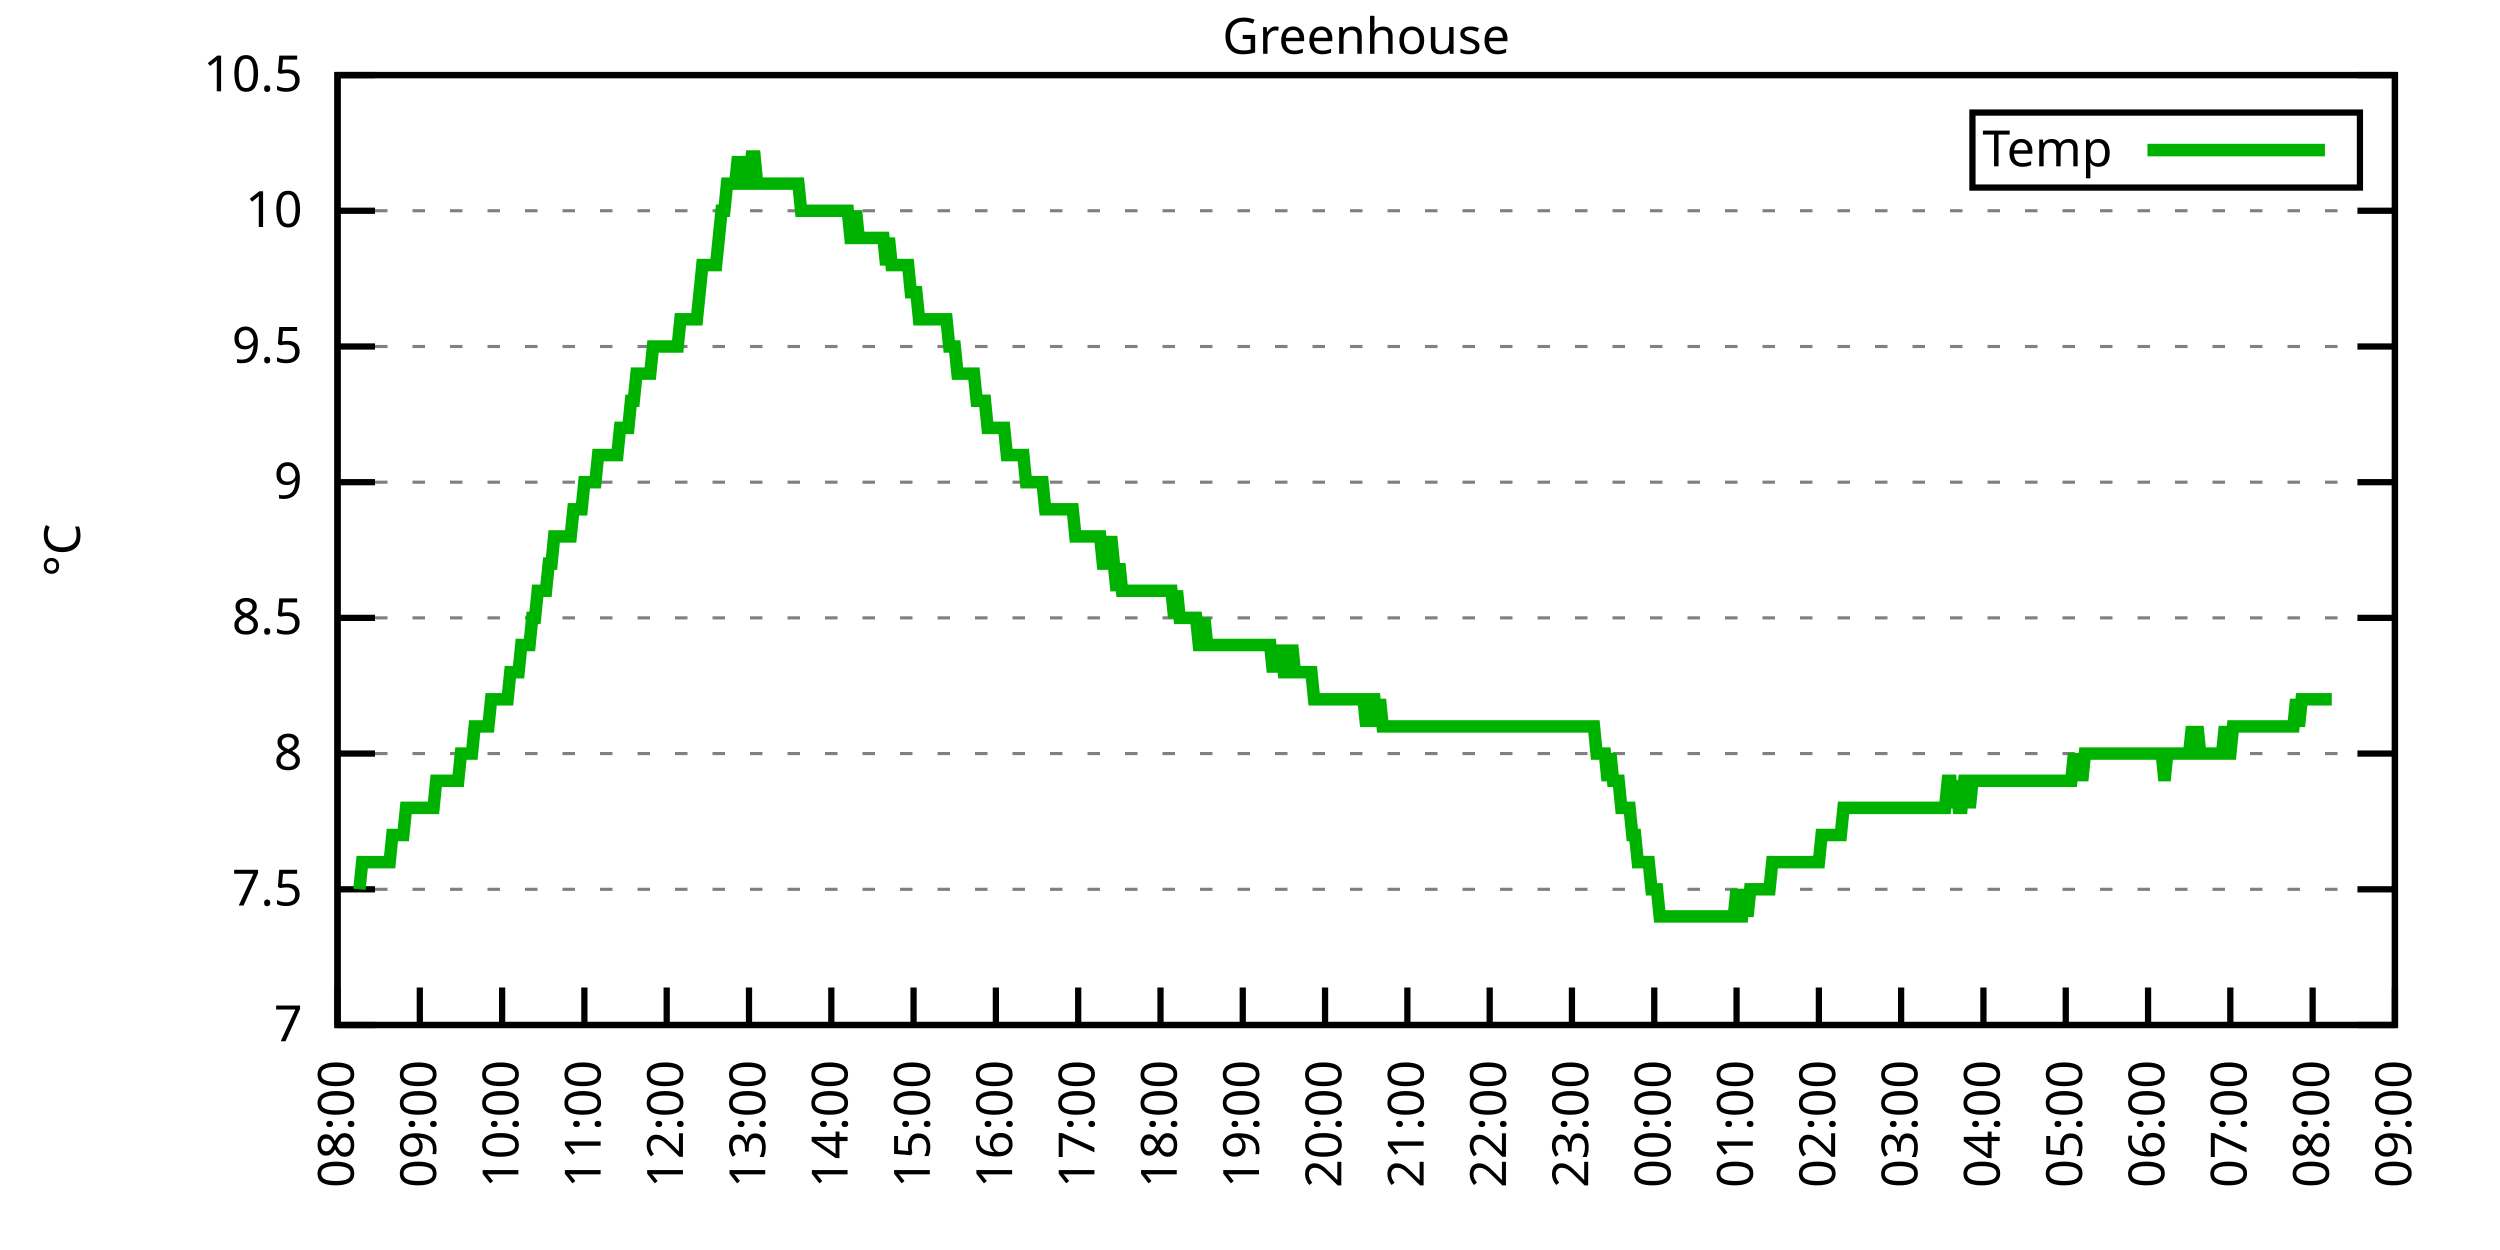
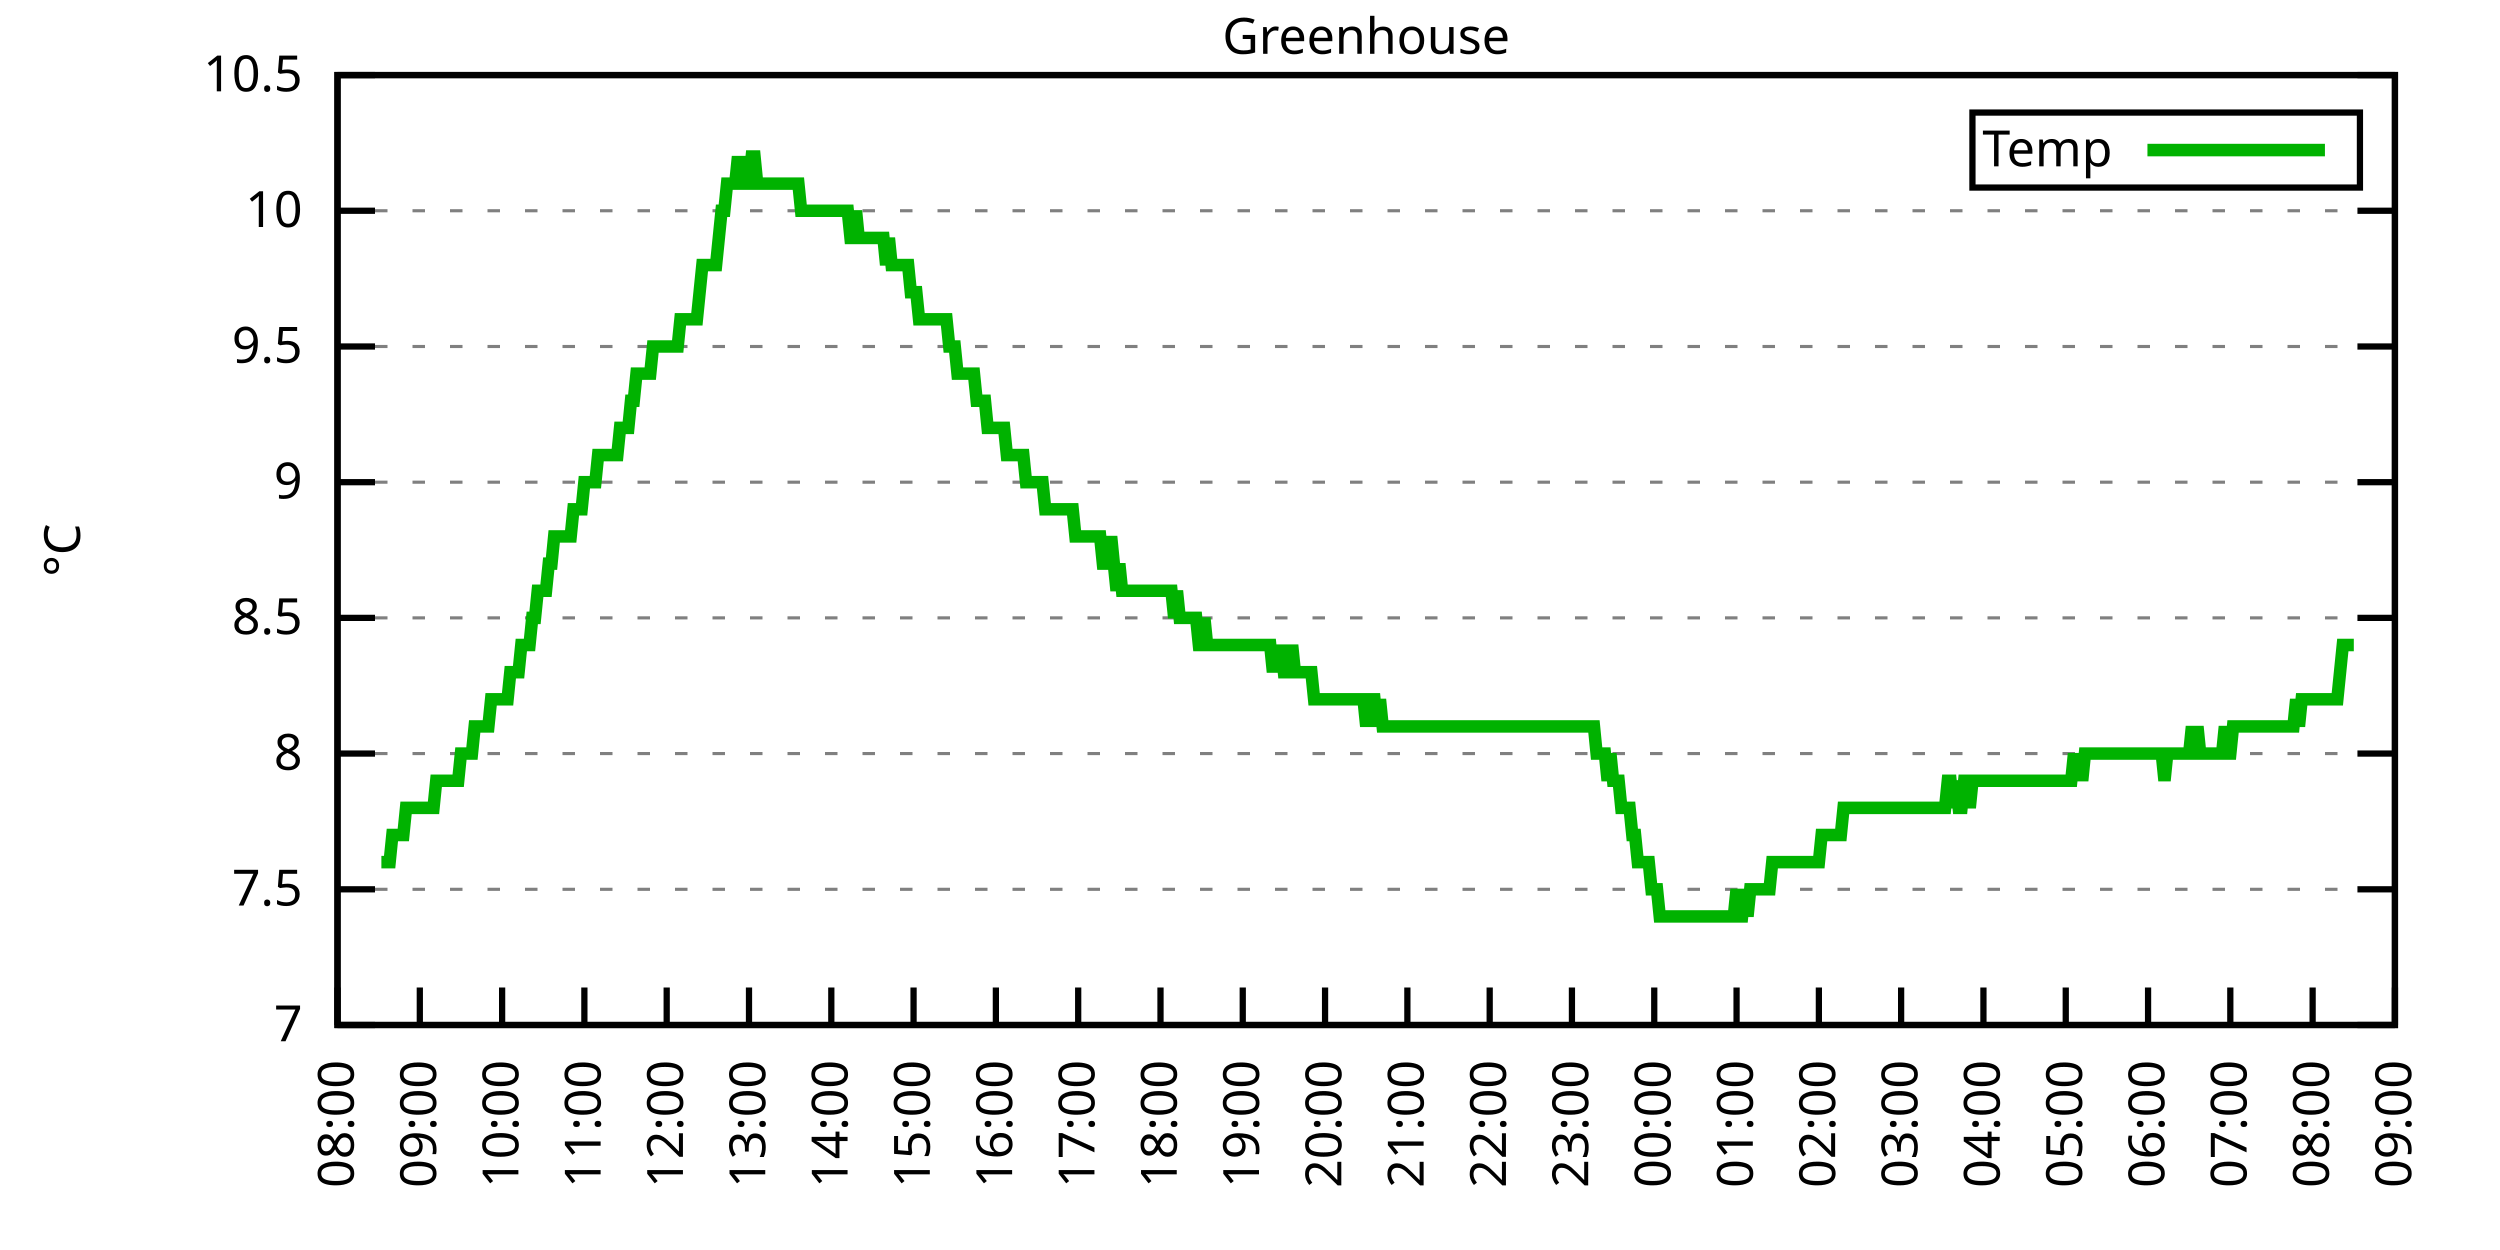
<svg xmlns="http://www.w3.org/2000/svg" xmlns:xlink="http://www.w3.org/1999/xlink" width="400" height="200" viewBox="0 0 400 200">
  <g id="gnuplot_canvas">
    <rect x="0" y="0" width="400" height="200" fill="none" />
    <defs>
      <circle id="gpDot" r="0.5" stroke-width="0.5" stroke="currentColor" />
      <path id="gpPt0" stroke-width="0.333" stroke="currentColor" d="M-1,0 h2 M0,-1 v2" />
      <path id="gpPt1" stroke-width="0.333" stroke="currentColor" d="M-1,-1 L1,1 M1,-1 L-1,1" />
      <path id="gpPt2" stroke-width="0.333" stroke="currentColor" d="M-1,0 L1,0 M0,-1 L0,1 M-1,-1 L1,1 M-1,1 L1,-1" />
      <rect id="gpPt3" stroke-width="0.333" stroke="currentColor" x="-1" y="-1" width="2" height="2" />
      <rect id="gpPt4" stroke-width="0.333" stroke="currentColor" fill="currentColor" x="-1" y="-1" width="2" height="2" />
      <circle id="gpPt5" stroke-width="0.333" stroke="currentColor" cx="0" cy="0" r="1" />
      <use xlink:href="#gpPt5" id="gpPt6" fill="currentColor" stroke="none" />
      <path id="gpPt7" stroke-width="0.333" stroke="currentColor" d="M0,-1.33 L-1.33,0.67 L1.33,0.67 z" />
      <use xlink:href="#gpPt7" id="gpPt8" fill="currentColor" stroke="none" />
      <use xlink:href="#gpPt7" id="gpPt9" stroke="currentColor" transform="rotate(180)" />
      <use xlink:href="#gpPt9" id="gpPt10" fill="currentColor" stroke="none" />
      <use xlink:href="#gpPt3" id="gpPt11" stroke="currentColor" transform="rotate(45)" />
      <use xlink:href="#gpPt11" id="gpPt12" fill="currentColor" stroke="none" />
      <path id="gpPt13" stroke-width="0.333" stroke="currentColor" d="M0,1.330 L1.265,0.411 L0.782,-1.067 L-0.782,-1.076 L-1.265,0.411 z" />
      <use xlink:href="#gpPt13" id="gpPt14" fill="currentColor" stroke="none" />
      <filter id="textbox" filterUnits="objectBoundingBox" x="0" y="0" height="1" width="1">
        <feFlood flood-color="white" flood-opacity="1" result="bgnd" />
        <feComposite in="SourceGraphic" in2="bgnd" operator="atop" />
      </filter>
      <filter id="greybox" filterUnits="objectBoundingBox" x="0" y="0" height="1" width="1">
        <feFlood flood-color="lightgrey" flood-opacity="1" result="grey" />
        <feComposite in="SourceGraphic" in2="grey" operator="atop" />
      </filter>
    </defs>
    <g fill="none" color="white" stroke="currentColor" stroke-width="1.00" stroke-linecap="butt" stroke-linejoin="miter">
</g>
    <g fill="none" color="black" stroke="currentColor" stroke-width="1.00" stroke-linecap="butt" stroke-linejoin="miter">
      <g stroke="none" shape-rendering="crispEdges">
        <polygon fill="rgb(255, 255, 255)" points="54.00,164.00 383.18,164.00 383.18,12.02 54.00,12.02 " />
      </g>
    </g>
    <g fill="none" color="black" stroke="currentColor" stroke-width="1.00" stroke-linecap="butt" stroke-linejoin="miter">
</g>
    <g fill="none" color="black" stroke="black" stroke-width="0.50" stroke-linecap="butt" stroke-linejoin="miter">
</g>
    <g fill="none" color="gray" stroke="currentColor" stroke-width="0.50" stroke-linecap="butt" stroke-linejoin="miter">
      <path stroke="gray" stroke-dasharray="2,4" class="gridline" d="M54.00,164.00 L383.19,164.00  " />
    </g>
    <g fill="none" color="gray" stroke="gray" stroke-width="1.00" stroke-linecap="butt" stroke-linejoin="miter">
</g>
    <g fill="none" color="black" stroke="currentColor" stroke-width="1.00" stroke-linecap="butt" stroke-linejoin="miter">
      <path stroke="black" d="M54.00,164.00 L60.00,164.00 M383.19,164.00 L377.19,164.00  " />
      <g transform="translate(48.40,166.60)" stroke="none" fill="black" font-family="Sans" font-size="8.00" text-anchor="end">
        <text>
          <tspan font-family="Sans"> 7</tspan>
        </text>
      </g>
    </g>
    <g fill="none" color="black" stroke="currentColor" stroke-width="1.00" stroke-linecap="butt" stroke-linejoin="miter">
</g>
    <g fill="none" color="black" stroke="black" stroke-width="0.50" stroke-linecap="butt" stroke-linejoin="miter">
</g>
    <g fill="none" color="gray" stroke="currentColor" stroke-width="0.50" stroke-linecap="butt" stroke-linejoin="miter">
      <path stroke="gray" stroke-dasharray="2,4" class="gridline" d="M54.00,142.29 L383.19,142.29  " />
    </g>
    <g fill="none" color="gray" stroke="gray" stroke-width="1.00" stroke-linecap="butt" stroke-linejoin="miter">
</g>
    <g fill="none" color="black" stroke="currentColor" stroke-width="1.00" stroke-linecap="butt" stroke-linejoin="miter">
      <path stroke="black" d="M54.00,142.29 L60.00,142.29 M383.19,142.29 L377.19,142.29  " />
      <g transform="translate(48.40,144.89)" stroke="none" fill="black" font-family="Sans" font-size="8.00" text-anchor="end">
        <text>
          <tspan font-family="Sans"> 7.5</tspan>
        </text>
      </g>
    </g>
    <g fill="none" color="black" stroke="currentColor" stroke-width="1.00" stroke-linecap="butt" stroke-linejoin="miter">
</g>
    <g fill="none" color="black" stroke="black" stroke-width="0.50" stroke-linecap="butt" stroke-linejoin="miter">
</g>
    <g fill="none" color="gray" stroke="currentColor" stroke-width="0.50" stroke-linecap="butt" stroke-linejoin="miter">
      <path stroke="gray" stroke-dasharray="2,4" class="gridline" d="M54.00,120.57 L383.19,120.57  " />
    </g>
    <g fill="none" color="gray" stroke="gray" stroke-width="1.00" stroke-linecap="butt" stroke-linejoin="miter">
</g>
    <g fill="none" color="black" stroke="currentColor" stroke-width="1.00" stroke-linecap="butt" stroke-linejoin="miter">
      <path stroke="black" d="M54.00,120.57 L60.00,120.57 M383.19,120.57 L377.19,120.57  " />
      <g transform="translate(48.40,123.17)" stroke="none" fill="black" font-family="Sans" font-size="8.00" text-anchor="end">
        <text>
          <tspan font-family="Sans"> 8</tspan>
        </text>
      </g>
    </g>
    <g fill="none" color="black" stroke="currentColor" stroke-width="1.00" stroke-linecap="butt" stroke-linejoin="miter">
</g>
    <g fill="none" color="black" stroke="black" stroke-width="0.50" stroke-linecap="butt" stroke-linejoin="miter">
</g>
    <g fill="none" color="gray" stroke="currentColor" stroke-width="0.50" stroke-linecap="butt" stroke-linejoin="miter">
      <path stroke="gray" stroke-dasharray="2,4" class="gridline" d="M54.00,98.86 L383.19,98.86  " />
    </g>
    <g fill="none" color="gray" stroke="gray" stroke-width="1.00" stroke-linecap="butt" stroke-linejoin="miter">
</g>
    <g fill="none" color="black" stroke="currentColor" stroke-width="1.00" stroke-linecap="butt" stroke-linejoin="miter">
      <path stroke="black" d="M54.00,98.86 L60.00,98.86 M383.19,98.86 L377.19,98.86  " />
      <g transform="translate(48.40,101.46)" stroke="none" fill="black" font-family="Sans" font-size="8.00" text-anchor="end">
        <text>
          <tspan font-family="Sans"> 8.5</tspan>
        </text>
      </g>
    </g>
    <g fill="none" color="black" stroke="currentColor" stroke-width="1.00" stroke-linecap="butt" stroke-linejoin="miter">
</g>
    <g fill="none" color="black" stroke="black" stroke-width="0.50" stroke-linecap="butt" stroke-linejoin="miter">
</g>
    <g fill="none" color="gray" stroke="currentColor" stroke-width="0.50" stroke-linecap="butt" stroke-linejoin="miter">
      <path stroke="gray" stroke-dasharray="2,4" class="gridline" d="M54.00,77.15 L383.19,77.15  " />
    </g>
    <g fill="none" color="gray" stroke="gray" stroke-width="1.00" stroke-linecap="butt" stroke-linejoin="miter">
</g>
    <g fill="none" color="black" stroke="currentColor" stroke-width="1.00" stroke-linecap="butt" stroke-linejoin="miter">
      <path stroke="black" d="M54.00,77.15 L60.00,77.15 M383.19,77.15 L377.19,77.15  " />
      <g transform="translate(48.40,79.75)" stroke="none" fill="black" font-family="Sans" font-size="8.00" text-anchor="end">
        <text>
          <tspan font-family="Sans"> 9</tspan>
        </text>
      </g>
    </g>
    <g fill="none" color="black" stroke="currentColor" stroke-width="1.00" stroke-linecap="butt" stroke-linejoin="miter">
</g>
    <g fill="none" color="black" stroke="black" stroke-width="0.50" stroke-linecap="butt" stroke-linejoin="miter">
</g>
    <g fill="none" color="gray" stroke="currentColor" stroke-width="0.50" stroke-linecap="butt" stroke-linejoin="miter">
      <path stroke="gray" stroke-dasharray="2,4" class="gridline" d="M54.00,55.44 L383.19,55.44  " />
    </g>
    <g fill="none" color="gray" stroke="gray" stroke-width="1.00" stroke-linecap="butt" stroke-linejoin="miter">
</g>
    <g fill="none" color="black" stroke="currentColor" stroke-width="1.00" stroke-linecap="butt" stroke-linejoin="miter">
      <path stroke="black" d="M54.00,55.44 L60.00,55.44 M383.19,55.44 L377.19,55.44  " />
      <g transform="translate(48.40,58.04)" stroke="none" fill="black" font-family="Sans" font-size="8.00" text-anchor="end">
        <text>
          <tspan font-family="Sans"> 9.5</tspan>
        </text>
      </g>
    </g>
    <g fill="none" color="black" stroke="currentColor" stroke-width="1.00" stroke-linecap="butt" stroke-linejoin="miter">
</g>
    <g fill="none" color="black" stroke="black" stroke-width="0.50" stroke-linecap="butt" stroke-linejoin="miter">
</g>
    <g fill="none" color="gray" stroke="currentColor" stroke-width="0.50" stroke-linecap="butt" stroke-linejoin="miter">
      <path stroke="gray" stroke-dasharray="2,4" class="gridline" d="M54.00,33.72 L383.19,33.72  " />
    </g>
    <g fill="none" color="gray" stroke="gray" stroke-width="1.00" stroke-linecap="butt" stroke-linejoin="miter">
</g>
    <g fill="none" color="black" stroke="currentColor" stroke-width="1.00" stroke-linecap="butt" stroke-linejoin="miter">
      <path stroke="black" d="M54.00,33.72 L60.00,33.72 M383.19,33.72 L377.19,33.72  " />
      <g transform="translate(48.40,36.32)" stroke="none" fill="black" font-family="Sans" font-size="8.00" text-anchor="end">
        <text>
          <tspan font-family="Sans"> 10</tspan>
        </text>
      </g>
    </g>
    <g fill="none" color="black" stroke="currentColor" stroke-width="1.00" stroke-linecap="butt" stroke-linejoin="miter">
</g>
    <g fill="none" color="black" stroke="black" stroke-width="0.50" stroke-linecap="butt" stroke-linejoin="miter">
</g>
    <g fill="none" color="gray" stroke="currentColor" stroke-width="0.50" stroke-linecap="butt" stroke-linejoin="miter">
      <path stroke="gray" stroke-dasharray="2,4" class="gridline" d="M54.00,12.01 L383.19,12.01  " />
    </g>
    <g fill="none" color="gray" stroke="gray" stroke-width="1.00" stroke-linecap="butt" stroke-linejoin="miter">
</g>
    <g fill="none" color="black" stroke="currentColor" stroke-width="1.00" stroke-linecap="butt" stroke-linejoin="miter">
      <path stroke="black" d="M54.00,12.01 L60.00,12.01 M383.19,12.01 L377.19,12.01  " />
      <g transform="translate(48.40,14.61)" stroke="none" fill="black" font-family="Sans" font-size="8.00" text-anchor="end">
        <text>
          <tspan font-family="Sans"> 10.5</tspan>
        </text>
      </g>
    </g>
    <g fill="none" color="black" stroke="currentColor" stroke-width="1.00" stroke-linecap="butt" stroke-linejoin="miter">
      <path stroke="black" d="M54.00,164.00 L54.00,158.00  " />
      <g transform="translate(56.60,169.60) rotate(270.00)" stroke="none" fill="black" font-family="Sans" font-size="8.00" text-anchor="end">
        <text>
          <tspan font-family="Sans">08:00</tspan>
        </text>
      </g>
    </g>
    <g fill="none" color="black" stroke="currentColor" stroke-width="1.00" stroke-linecap="butt" stroke-linejoin="miter">
      <path stroke="black" d="M67.17,164.00 L67.17,158.00  " />
      <g transform="translate(69.77,169.60) rotate(270.00)" stroke="none" fill="black" font-family="Sans" font-size="8.00" text-anchor="end">
        <text>
          <tspan font-family="Sans">09:00</tspan>
        </text>
      </g>
    </g>
    <g fill="none" color="black" stroke="currentColor" stroke-width="1.00" stroke-linecap="butt" stroke-linejoin="miter">
      <path stroke="black" d="M80.34,164.00 L80.34,158.00  " />
      <g transform="translate(82.94,169.60) rotate(270.00)" stroke="none" fill="black" font-family="Sans" font-size="8.00" text-anchor="end">
        <text>
          <tspan font-family="Sans">10:00</tspan>
        </text>
      </g>
    </g>
    <g fill="none" color="black" stroke="currentColor" stroke-width="1.00" stroke-linecap="butt" stroke-linejoin="miter">
      <path stroke="black" d="M93.50,164.00 L93.50,158.00  " />
      <g transform="translate(96.10,169.60) rotate(270.00)" stroke="none" fill="black" font-family="Sans" font-size="8.00" text-anchor="end">
        <text>
          <tspan font-family="Sans">11:00</tspan>
        </text>
      </g>
    </g>
    <g fill="none" color="black" stroke="currentColor" stroke-width="1.00" stroke-linecap="butt" stroke-linejoin="miter">
      <path stroke="black" d="M106.67,164.00 L106.67,158.00  " />
      <g transform="translate(109.27,169.60) rotate(270.00)" stroke="none" fill="black" font-family="Sans" font-size="8.00" text-anchor="end">
        <text>
          <tspan font-family="Sans">12:00</tspan>
        </text>
      </g>
    </g>
    <g fill="none" color="black" stroke="currentColor" stroke-width="1.00" stroke-linecap="butt" stroke-linejoin="miter">
      <path stroke="black" d="M119.84,164.00 L119.84,158.00  " />
      <g transform="translate(122.44,169.60) rotate(270.00)" stroke="none" fill="black" font-family="Sans" font-size="8.00" text-anchor="end">
        <text>
          <tspan font-family="Sans">13:00</tspan>
        </text>
      </g>
    </g>
    <g fill="none" color="black" stroke="currentColor" stroke-width="1.00" stroke-linecap="butt" stroke-linejoin="miter">
      <path stroke="black" d="M133.01,164.00 L133.01,158.00  " />
      <g transform="translate(135.61,169.60) rotate(270.00)" stroke="none" fill="black" font-family="Sans" font-size="8.00" text-anchor="end">
        <text>
          <tspan font-family="Sans">14:00</tspan>
        </text>
      </g>
    </g>
    <g fill="none" color="black" stroke="currentColor" stroke-width="1.00" stroke-linecap="butt" stroke-linejoin="miter">
      <path stroke="black" d="M146.17,164.00 L146.17,158.00  " />
      <g transform="translate(148.77,169.60) rotate(270.00)" stroke="none" fill="black" font-family="Sans" font-size="8.00" text-anchor="end">
        <text>
          <tspan font-family="Sans">15:00</tspan>
        </text>
      </g>
    </g>
    <g fill="none" color="black" stroke="currentColor" stroke-width="1.00" stroke-linecap="butt" stroke-linejoin="miter">
      <path stroke="black" d="M159.34,164.00 L159.34,158.00  " />
      <g transform="translate(161.94,169.60) rotate(270.00)" stroke="none" fill="black" font-family="Sans" font-size="8.00" text-anchor="end">
        <text>
          <tspan font-family="Sans">16:00</tspan>
        </text>
      </g>
    </g>
    <g fill="none" color="black" stroke="currentColor" stroke-width="1.00" stroke-linecap="butt" stroke-linejoin="miter">
      <path stroke="black" d="M172.51,164.00 L172.51,158.00  " />
      <g transform="translate(175.11,169.60) rotate(270.00)" stroke="none" fill="black" font-family="Sans" font-size="8.00" text-anchor="end">
        <text>
          <tspan font-family="Sans">17:00</tspan>
        </text>
      </g>
    </g>
    <g fill="none" color="black" stroke="currentColor" stroke-width="1.00" stroke-linecap="butt" stroke-linejoin="miter">
      <path stroke="black" d="M185.68,164.00 L185.68,158.00  " />
      <g transform="translate(188.28,169.60) rotate(270.00)" stroke="none" fill="black" font-family="Sans" font-size="8.00" text-anchor="end">
        <text>
          <tspan font-family="Sans">18:00</tspan>
        </text>
      </g>
    </g>
    <g fill="none" color="black" stroke="currentColor" stroke-width="1.00" stroke-linecap="butt" stroke-linejoin="miter">
      <path stroke="black" d="M198.84,164.00 L198.84,158.00  " />
      <g transform="translate(201.44,169.60) rotate(270.00)" stroke="none" fill="black" font-family="Sans" font-size="8.00" text-anchor="end">
        <text>
          <tspan font-family="Sans">19:00</tspan>
        </text>
      </g>
    </g>
    <g fill="none" color="black" stroke="currentColor" stroke-width="1.00" stroke-linecap="butt" stroke-linejoin="miter">
      <path stroke="black" d="M212.01,164.00 L212.01,158.00  " />
      <g transform="translate(214.61,169.60) rotate(270.00)" stroke="none" fill="black" font-family="Sans" font-size="8.00" text-anchor="end">
        <text>
          <tspan font-family="Sans">20:00</tspan>
        </text>
      </g>
    </g>
    <g fill="none" color="black" stroke="currentColor" stroke-width="1.00" stroke-linecap="butt" stroke-linejoin="miter">
      <path stroke="black" d="M225.18,164.00 L225.18,158.00  " />
      <g transform="translate(227.78,169.60) rotate(270.00)" stroke="none" fill="black" font-family="Sans" font-size="8.00" text-anchor="end">
        <text>
          <tspan font-family="Sans">21:00</tspan>
        </text>
      </g>
    </g>
    <g fill="none" color="black" stroke="currentColor" stroke-width="1.00" stroke-linecap="butt" stroke-linejoin="miter">
      <path stroke="black" d="M238.35,164.00 L238.35,158.00  " />
      <g transform="translate(240.95,169.60) rotate(270.00)" stroke="none" fill="black" font-family="Sans" font-size="8.00" text-anchor="end">
        <text>
          <tspan font-family="Sans">22:00</tspan>
        </text>
      </g>
    </g>
    <g fill="none" color="black" stroke="currentColor" stroke-width="1.00" stroke-linecap="butt" stroke-linejoin="miter">
      <path stroke="black" d="M251.51,164.00 L251.51,158.00  " />
      <g transform="translate(254.11,169.60) rotate(270.00)" stroke="none" fill="black" font-family="Sans" font-size="8.00" text-anchor="end">
        <text>
          <tspan font-family="Sans">23:00</tspan>
        </text>
      </g>
    </g>
    <g fill="none" color="black" stroke="currentColor" stroke-width="1.00" stroke-linecap="butt" stroke-linejoin="miter">
      <path stroke="black" d="M264.68,164.00 L264.68,158.00  " />
      <g transform="translate(267.28,169.60) rotate(270.00)" stroke="none" fill="black" font-family="Sans" font-size="8.00" text-anchor="end">
        <text>
          <tspan font-family="Sans">00:00</tspan>
        </text>
      </g>
    </g>
    <g fill="none" color="black" stroke="currentColor" stroke-width="1.00" stroke-linecap="butt" stroke-linejoin="miter">
      <path stroke="black" d="M277.85,164.00 L277.85,158.00  " />
      <g transform="translate(280.45,169.60) rotate(270.00)" stroke="none" fill="black" font-family="Sans" font-size="8.00" text-anchor="end">
        <text>
          <tspan font-family="Sans">01:00</tspan>
        </text>
      </g>
    </g>
    <g fill="none" color="black" stroke="currentColor" stroke-width="1.00" stroke-linecap="butt" stroke-linejoin="miter">
      <path stroke="black" d="M291.02,164.00 L291.02,158.00  " />
      <g transform="translate(293.62,169.60) rotate(270.00)" stroke="none" fill="black" font-family="Sans" font-size="8.00" text-anchor="end">
        <text>
          <tspan font-family="Sans">02:00</tspan>
        </text>
      </g>
    </g>
    <g fill="none" color="black" stroke="currentColor" stroke-width="1.00" stroke-linecap="butt" stroke-linejoin="miter">
      <path stroke="black" d="M304.18,164.00 L304.18,158.00  " />
      <g transform="translate(306.78,169.60) rotate(270.00)" stroke="none" fill="black" font-family="Sans" font-size="8.00" text-anchor="end">
        <text>
          <tspan font-family="Sans">03:00</tspan>
        </text>
      </g>
    </g>
    <g fill="none" color="black" stroke="currentColor" stroke-width="1.00" stroke-linecap="butt" stroke-linejoin="miter">
      <path stroke="black" d="M317.35,164.00 L317.35,158.00  " />
      <g transform="translate(319.95,169.60) rotate(270.00)" stroke="none" fill="black" font-family="Sans" font-size="8.00" text-anchor="end">
        <text>
          <tspan font-family="Sans">04:00</tspan>
        </text>
      </g>
    </g>
    <g fill="none" color="black" stroke="currentColor" stroke-width="1.00" stroke-linecap="butt" stroke-linejoin="miter">
      <path stroke="black" d="M330.52,164.00 L330.52,158.00  " />
      <g transform="translate(333.12,169.60) rotate(270.00)" stroke="none" fill="black" font-family="Sans" font-size="8.00" text-anchor="end">
        <text>
          <tspan font-family="Sans">05:00</tspan>
        </text>
      </g>
    </g>
    <g fill="none" color="black" stroke="currentColor" stroke-width="1.00" stroke-linecap="butt" stroke-linejoin="miter">
      <path stroke="black" d="M343.69,164.00 L343.69,158.00  " />
      <g transform="translate(346.29,169.60) rotate(270.00)" stroke="none" fill="black" font-family="Sans" font-size="8.00" text-anchor="end">
        <text>
          <tspan font-family="Sans">06:00</tspan>
        </text>
      </g>
    </g>
    <g fill="none" color="black" stroke="currentColor" stroke-width="1.00" stroke-linecap="butt" stroke-linejoin="miter">
      <path stroke="black" d="M356.85,164.00 L356.85,158.00  " />
      <g transform="translate(359.45,169.60) rotate(270.00)" stroke="none" fill="black" font-family="Sans" font-size="8.00" text-anchor="end">
        <text>
          <tspan font-family="Sans">07:00</tspan>
        </text>
      </g>
    </g>
    <g fill="none" color="black" stroke="currentColor" stroke-width="1.00" stroke-linecap="butt" stroke-linejoin="miter">
      <path stroke="black" d="M370.02,164.00 L370.02,158.00  " />
      <g transform="translate(372.62,169.60) rotate(270.00)" stroke="none" fill="black" font-family="Sans" font-size="8.00" text-anchor="end">
        <text>
          <tspan font-family="Sans">08:00</tspan>
        </text>
      </g>
    </g>
    <g fill="none" color="black" stroke="currentColor" stroke-width="1.00" stroke-linecap="butt" stroke-linejoin="miter">
      <path stroke="black" d="M383.19,164.00 L383.19,158.00  " />
      <g transform="translate(385.79,169.60) rotate(270.00)" stroke="none" fill="black" font-family="Sans" font-size="8.00" text-anchor="end">
        <text>
          <tspan font-family="Sans">09:00</tspan>
        </text>
      </g>
    </g>
    <g fill="none" color="black" stroke="currentColor" stroke-width="1.00" stroke-linecap="butt" stroke-linejoin="miter">
</g>
    <g fill="none" color="black" stroke="currentColor" stroke-width="1.00" stroke-linecap="butt" stroke-linejoin="miter">
      <path stroke="black" d="M54.00,12.01 L54.00,164.00 L383.19,164.00 L383.19,12.01 L54.00,12.01 Z  " />
    </g>
    <g fill="none" color="black" stroke="currentColor" stroke-width="1.00" stroke-linecap="butt" stroke-linejoin="miter">
</g>
    <g fill="none" color="black" stroke="currentColor" stroke-width="1.00" stroke-linecap="butt" stroke-linejoin="miter">
      <path stroke="black" d="M315.59,30.01 L315.59,18.01 L377.59,18.01 L377.59,30.01 L315.59,30.01 Z  " />
    </g>
    <g id="Greenhouse_plot_1">
      <g fill="none" color="white" stroke="black" stroke-width="2.00" stroke-linecap="butt" stroke-linejoin="miter">
</g>
      <g fill="none" color="black" stroke="currentColor" stroke-width="2.00" stroke-linecap="butt" stroke-linejoin="miter">
        <g transform="translate(337.99,26.61)" stroke="none" fill="black" font-family="Sans" font-size="8.00" text-anchor="end">
          <text>
            <tspan font-family="Sans">Temp</tspan>
          </text>
        </g>
      </g>
      <g fill="none" color="black" stroke="currentColor" stroke-width="2.00" stroke-linecap="butt" stroke-linejoin="miter">
-         <path stroke="rgb(  0, 178,   0)" d="M343.59,24.01 L371.99,24.01 M57.51,142.29 L57.95,137.94 L58.39,137.94 L58.83,137.94 L59.27,137.94 L59.71,137.94   L60.14,137.94 L60.58,137.94 L61.02,137.94 L61.46,137.94 L61.90,137.94 L62.34,137.94 L62.78,133.60 L63.22,133.60   L63.66,133.60 L64.10,133.60 L64.53,133.60 L64.97,129.26 L65.41,129.26 L65.85,129.26 L66.29,129.26 L66.73,129.26   L67.17,129.26 L67.61,129.26 L68.05,129.26 L68.48,129.26 L68.92,129.26 L69.36,129.26 L69.80,124.92 L70.24,124.92   L70.68,124.92 L71.12,124.92 L71.56,124.92 L72.00,124.92 L72.43,124.92 L72.87,124.92 L73.31,124.92 L73.75,120.57   L74.19,120.57 L74.63,120.57 L75.07,120.57 L75.51,120.57 L75.95,116.23 L76.38,116.23 L76.82,116.23 L77.26,116.23   L77.70,116.23 L78.14,116.23 L78.58,111.89 L79.02,111.89 L79.46,111.89 L79.90,111.89 L80.34,111.89 L80.77,111.89   L81.21,111.89 L81.65,107.55 L82.09,107.55 L82.53,107.55 L82.97,107.55 L83.41,103.20 L83.85,103.20 L84.29,103.20   L84.72,103.20 L85.16,98.86 L85.60,98.86 L86.04,94.52 L86.48,94.52 L86.92,94.52 L87.36,94.52 L87.80,90.18   L88.24,90.18 L88.67,85.83 L89.11,85.83 L89.55,85.83 L89.99,85.83 L90.43,85.83 L90.87,85.83 L91.31,85.83   L91.75,81.49 L92.19,81.49 L92.62,81.49 L93.06,81.49 L93.50,77.15 L93.94,77.15 L94.38,77.15 L94.82,77.15   L95.26,77.15 L95.70,72.81 L96.14,72.81 L96.58,72.81 L97.01,72.81 L97.45,72.81 L97.89,72.81 L98.33,72.81   L98.77,72.81 L99.21,68.46 L99.65,68.46 L100.09,68.46 L100.53,68.46 L100.96,64.12 L101.40,64.12 L101.84,59.78   L102.28,59.78 L102.72,59.78 L103.16,59.78 L103.60,59.78 L104.04,59.78 L104.48,55.44 L104.91,55.44 L105.35,55.44   L105.79,55.44 L106.23,55.44 L106.67,55.44 L107.11,55.44 L107.55,55.44 L107.99,55.44 L108.43,55.44 L108.87,51.09   L109.30,51.09 L109.74,51.09 L110.18,51.09 L110.62,51.09 L111.06,51.09 L111.50,51.09 L111.94,46.75 L112.38,42.41   L112.82,42.41 L113.25,42.41 L113.69,42.41 L114.13,42.41 L114.57,42.41 L115.01,38.07 L115.45,33.72 L115.89,33.72   L116.33,29.38 L116.77,29.38 L117.20,29.38 L117.64,29.38 L118.08,25.04 L118.52,29.38 L118.96,25.04 L119.40,29.38   L119.84,29.38 L120.28,25.04 L120.72,25.04 L121.15,29.38 L121.59,29.38 L122.03,29.38 L122.47,29.38 L122.91,29.38   L123.35,29.38 L123.79,29.38 L124.23,29.38 L124.67,29.38 L125.11,29.38 L125.54,29.38 L125.98,29.38 L126.42,29.38   L126.86,29.38 L127.30,29.38 L127.74,29.38 L128.18,33.72 L128.62,33.72 L129.06,33.72 L129.49,33.72 L129.93,33.72   L130.37,33.72 L130.81,33.72 L131.25,33.72 L131.69,33.72 L132.13,33.72 L132.57,33.72 L133.01,33.72 L133.44,33.72   L133.88,33.72 L134.32,33.72 L134.76,33.72 L135.20,33.72 L135.64,33.72 L136.08,38.07 L136.52,38.07 L136.96,33.72   L137.39,38.07 L137.83,38.07 L138.27,38.07 L138.71,38.07 L139.15,38.07 L139.59,38.07 L140.03,38.07 L140.47,38.07   L140.91,38.07 L141.35,38.07 L141.78,42.41 L142.22,38.07 L142.66,42.41 L143.10,42.41 L143.54,42.41 L143.98,42.41   L144.42,42.41 L144.86,42.41 L145.30,42.41 L145.73,46.75 L146.17,46.75 L146.61,46.75 L147.05,51.09 L147.49,51.09   L147.93,51.09 L148.37,51.09 L148.81,51.09 L149.25,51.09 L149.68,51.09 L150.12,51.09 L150.56,51.09 L151.00,51.09   L151.44,51.09 L151.88,55.44 L152.32,55.44 L152.76,55.44 L153.20,59.78 L153.63,59.78 L154.07,59.78 L154.51,59.78   L154.95,59.78 L155.39,59.78 L155.83,59.78 L156.27,64.12 L156.71,64.12 L157.15,64.12 L157.59,64.12 L158.02,68.46   L158.46,68.46 L158.90,68.46 L159.34,68.46 L159.78,68.46 L160.22,68.46 L160.66,68.46 L161.10,72.81 L161.54,72.81   L161.97,72.81 L162.41,72.81 L162.85,72.81 L163.29,72.81 L163.73,72.81 L164.17,77.15 L164.61,77.15 L165.05,77.15   L165.49,77.15 L165.92,77.15 L166.36,77.15 L166.80,77.15 L167.24,81.49 L167.68,81.49 L168.12,81.49 L168.56,81.49   L169.00,81.49 L169.44,81.49 L169.87,81.49 L170.31,81.49 L170.75,81.49 L171.19,81.49 L171.63,81.49 L172.07,85.83   L172.51,85.83 L172.95,85.83 L173.39,85.83 L173.83,85.83 L174.26,85.83 L174.70,85.83 L175.14,85.83 L175.58,85.83   L176.02,85.83 L176.46,90.18 L176.90,90.18 L177.34,90.18 L177.78,85.83 L178.21,90.18 L178.65,94.52 L179.09,90.18   L179.53,94.52 L179.97,94.52 L180.41,94.52 L180.85,94.52 L181.29,94.52 L181.73,94.52 L182.16,94.52 L182.60,94.52   L183.04,94.52 L183.48,94.52 L183.92,94.52 L184.36,94.52 L184.80,94.52 L185.24,94.52 L185.68,94.52 L186.11,94.52   L186.55,94.52 L186.99,94.52 L187.43,94.52 L187.87,98.86 L188.31,94.52 L188.75,98.86 L189.19,98.86 L189.63,98.86   L190.07,98.86 L190.50,98.86 L190.94,98.86 L191.38,98.86 L191.82,103.20 L192.26,103.20 L192.70,98.86 L193.14,103.20   L193.58,103.20 L194.02,103.20 L194.45,103.20 L194.89,103.20 L195.33,103.20 L195.77,103.20 L196.21,103.20 L196.65,103.20   L197.09,103.20 L197.53,103.20 L197.97,103.20 L198.40,103.20 L198.84,103.20 L199.28,103.20 L199.72,103.20 L200.16,103.20   L200.60,103.20 L201.04,103.20 L201.48,103.20 L201.92,103.20 L202.35,103.20 L202.79,103.20 L203.23,103.20 L203.67,107.55   L204.11,103.20 L204.55,107.55 L204.99,103.20 L205.43,107.55 L205.87,107.55 L206.31,107.55 L206.74,103.20 L207.18,107.55   L207.62,107.55 L208.06,107.55 L208.50,107.55 L208.94,107.55 L209.38,107.55 L209.82,107.55 L210.26,111.89 L210.69,111.89   L211.13,111.89 L211.57,111.89 L212.01,111.89 L212.45,111.89 L212.89,111.89 L213.33,111.89 L213.77,111.89 L214.21,111.89   L214.64,111.89 L215.08,111.89 L215.52,111.89 L215.96,111.89 L216.40,111.89 L216.84,111.89 L217.28,111.89 L217.72,111.89   L218.16,111.89 L218.60,116.23 L219.03,111.89 L219.47,111.89 L219.91,111.89 L220.35,116.23 L220.79,111.89 L221.23,116.23   L221.67,116.23 L222.11,116.23 L222.55,116.23 L222.98,116.23 L223.42,116.23 L223.86,116.23 L224.30,116.23 L224.74,116.23   L225.18,116.23 L225.62,116.23 L226.06,116.23 L226.50,116.23 L226.93,116.23 L227.37,116.23 L227.81,116.23 L228.25,116.23   L228.69,116.23 L229.13,116.23 L229.57,116.23 L230.01,116.23 L230.45,116.23 L230.88,116.23 L231.32,116.23 L231.76,116.23   L232.20,116.23 L232.64,116.23 L233.08,116.23 L233.52,116.23 L233.96,116.23 L234.40,116.23 L234.84,116.23 L235.27,116.23   L235.71,116.23 L236.15,116.23 L236.59,116.23 L237.03,116.23 L237.47,116.23 L237.91,116.23 L238.35,116.23 L238.79,116.23   L239.22,116.23 L239.66,116.23 L240.10,116.23 L240.54,116.23 L240.98,116.23 L241.42,116.23 L241.86,116.23 L242.30,116.23   L242.74,116.23 L243.17,116.23 L243.61,116.23 L244.05,116.23 L244.49,116.23 L244.93,116.23 L245.37,116.23 L245.81,116.23   L246.25,116.23 L246.69,116.23 L247.12,116.23 L247.56,116.23 L248.00,116.23 L248.44,116.23 L248.88,116.23 L249.32,116.23   L249.76,116.23 L250.20,116.23 L250.64,116.23 L251.08,116.23 L251.51,116.23 L251.95,116.23 L252.39,116.23 L252.83,116.23   L253.27,116.23 L253.71,116.23 L254.15,116.23 L254.59,116.23 L255.03,116.23 L255.46,120.57 L255.90,120.57 L256.34,120.57   L256.78,120.57 L257.22,124.92 L257.66,120.57 L258.10,124.92 L258.54,124.92 L258.98,124.92 L259.41,129.26 L259.85,129.26   L260.29,129.26 L260.73,129.26 L261.17,133.60 L261.61,133.60 L262.05,137.94 L262.49,137.94 L262.93,137.94 L263.36,137.94   L263.80,137.94 L264.24,142.29 L264.68,142.29 L265.12,142.29 L265.56,146.63 L266.00,146.63 L266.44,146.63 L266.88,146.63   L267.32,146.63 L267.75,146.63 L268.19,146.63 L268.63,146.63 L269.07,146.63 L269.51,146.63 L269.95,146.63 L270.39,146.63   L270.83,146.63 L271.27,146.63 L271.70,146.63 L272.14,146.63 L272.58,146.63 L273.02,146.63 L273.46,146.63 L273.90,146.63   L274.34,146.63 L274.78,146.63 L275.22,146.63 L275.65,146.63 L276.09,146.63 L276.53,146.63 L276.97,146.63 L277.41,146.63   L277.85,142.29 L278.29,146.63 L278.73,146.63 L279.17,142.29 L279.60,146.63 L280.04,142.29 L280.48,142.29 L280.92,142.29   L281.36,142.29 L281.80,142.29 L282.24,142.29 L282.68,142.29 L283.12,142.29 L283.56,137.94 L283.99,137.94 L284.43,137.94   L284.87,137.94 L285.31,137.94 L285.75,137.94 L286.19,137.94 L286.63,137.94 L287.07,137.94 L287.51,137.94 L287.94,137.94   L288.38,137.94 L288.82,137.94 L289.26,137.94 L289.70,137.94 L290.14,137.94 L290.58,137.94 L291.02,137.94 L291.46,133.60   L291.89,133.60 L292.33,133.60 L292.77,133.60 L293.21,133.60 L293.65,133.60 L294.09,133.60 L294.53,133.60 L294.97,129.26   L295.41,129.26 L295.84,129.26 L296.28,129.26 L296.72,129.26 L297.16,129.26 L297.60,129.26 L298.04,129.26 L298.48,129.26   L298.92,129.26 L299.36,129.26 L299.80,129.26 L300.23,129.26 L300.67,129.26 L301.11,129.26 L301.55,129.26 L301.99,129.26   L302.43,129.26 L302.87,129.26 L303.31,129.26 L303.75,129.26 L304.18,129.26 L304.62,129.26 L305.06,129.26 L305.50,129.26   L305.94,129.26 L306.38,129.26 L306.82,129.26 L307.26,129.26 L307.70,129.26 L308.13,129.26 L308.57,129.26 L309.01,129.26   L309.45,129.26 L309.89,129.26 L310.33,129.26 L310.77,129.26 L311.21,129.26 L311.65,124.92 L312.08,124.92 L312.52,129.26   L312.96,124.92 L313.40,129.26 L313.84,129.26 L314.28,124.92 L314.72,124.92 L315.16,129.26 L315.60,124.92 L316.04,124.92   L316.47,124.92 L316.91,124.92 L317.35,124.92 L317.79,124.92 L318.23,124.92 L318.67,124.92 L319.11,124.92 L319.55,124.92   L319.99,124.92 L320.42,124.92 L320.86,124.92 L321.30,124.92 L321.74,124.92 L322.18,124.92 L322.62,124.92 L323.06,124.92   L323.50,124.92 L323.94,124.92 L324.37,124.92 L324.81,124.92 L325.25,124.92 L325.69,124.92 L326.13,124.92 L326.57,124.92   L327.01,124.92 L327.45,124.92 L327.89,124.92 L328.33,124.92 L328.76,124.92 L329.20,124.92 L329.64,124.92 L330.08,124.92   L330.52,124.92 L330.96,124.92 L331.40,124.92 L331.84,120.57 L332.28,124.92 L332.71,120.57 L333.15,124.92 L333.59,120.57   L334.03,120.57 L334.47,120.57 L334.91,120.57 L335.35,120.57 L335.79,120.57 L336.23,120.57 L336.66,120.57 L337.10,120.57   L337.54,120.57 L337.98,120.57 L338.42,120.57 L338.86,120.57 L339.30,120.57 L339.74,120.57 L340.18,120.57 L340.61,120.57   L341.05,120.57 L341.49,120.57 L341.93,120.57 L342.37,120.57 L342.81,120.57 L343.25,120.57 L343.69,120.57 L344.13,120.57   L344.57,120.57 L345.00,120.57 L345.44,120.57 L345.88,120.57 L346.32,124.92 L346.76,120.57 L347.20,120.57 L347.64,120.57   L348.08,120.57 L348.52,120.57 L348.95,120.57 L349.39,120.57 L349.83,120.57 L350.27,120.57 L350.71,116.23 L351.15,120.57   L351.59,116.23 L352.03,120.57 L352.47,120.57 L352.90,120.57 L353.34,120.57 L353.78,120.57 L354.22,120.57 L354.66,120.57   L355.10,120.57 L355.54,120.57 L355.98,116.23 L356.42,120.57 L356.85,120.57 L357.29,116.23 L357.73,116.23 L358.17,116.23   L358.61,116.23 L359.05,116.23 L359.49,116.23 L359.93,116.23 L360.37,116.23 L360.81,116.23 L361.24,116.23 L361.68,116.23   L362.12,116.23 L362.56,116.23 L363.00,116.23 L363.44,116.23 L363.88,116.23 L364.32,116.23 L364.76,116.23 L365.19,116.23   L365.63,116.23 L366.07,116.23 L366.51,116.23 L366.95,116.23 L367.39,111.89 L367.83,116.23 L368.27,111.89 L368.71,111.89   L369.14,111.89 L369.58,111.89 L370.02,111.89 L370.46,111.89 L370.90,111.89 L371.34,111.89 L371.78,111.89 L372.22,111.89   L372.66,111.89 L373.09,111.89  " />
+         <path stroke="rgb(  0, 178,   0)" d="M343.59,24.01 L371.99,24.01 M61.02,137.94 L61.46,137.94 L61.90,137.94 L62.34,137.94 L62.78,133.60 L63.22,133.60   L63.66,133.60 L64.10,133.60 L64.53,133.60 L64.97,129.26 L65.41,129.26 L65.85,129.26 L66.29,129.26 L66.73,129.26   L67.17,129.26 L67.61,129.26 L68.05,129.26 L68.48,129.26 L68.92,129.26 L69.36,129.26 L69.80,124.92 L70.24,124.92   L70.68,124.92 L71.12,124.92 L71.56,124.92 L72.00,124.92 L72.43,124.92 L72.87,124.92 L73.31,124.92 L73.75,120.57   L74.19,120.57 L74.63,120.57 L75.07,120.57 L75.51,120.57 L75.95,116.23 L76.38,116.23 L76.82,116.23 L77.26,116.23   L77.70,116.23 L78.14,116.23 L78.58,111.89 L79.02,111.89 L79.46,111.89 L79.90,111.89 L80.34,111.89 L80.77,111.89   L81.21,111.89 L81.65,107.55 L82.09,107.55 L82.53,107.55 L82.97,107.55 L83.41,103.20 L83.85,103.20 L84.29,103.20   L84.72,103.20 L85.16,98.86 L85.60,98.86 L86.04,94.52 L86.48,94.52 L86.92,94.52 L87.36,94.52 L87.80,90.18   L88.24,90.18 L88.67,85.83 L89.11,85.83 L89.55,85.83 L89.99,85.83 L90.43,85.83 L90.87,85.83 L91.31,85.83   L91.75,81.49 L92.19,81.49 L92.62,81.49 L93.06,81.49 L93.50,77.15 L93.94,77.15 L94.38,77.15 L94.82,77.15   L95.26,77.15 L95.70,72.81 L96.14,72.81 L96.58,72.81 L97.01,72.81 L97.45,72.81 L97.89,72.81 L98.33,72.81   L98.77,72.81 L99.21,68.46 L99.65,68.46 L100.09,68.46 L100.53,68.46 L100.96,64.12 L101.40,64.12 L101.84,59.78   L102.28,59.78 L102.72,59.78 L103.16,59.78 L103.60,59.78 L104.04,59.78 L104.48,55.44 L104.91,55.44 L105.35,55.44   L105.79,55.44 L106.23,55.44 L106.67,55.44 L107.11,55.44 L107.55,55.44 L107.99,55.44 L108.43,55.44 L108.87,51.09   L109.30,51.09 L109.74,51.09 L110.18,51.09 L110.62,51.09 L111.06,51.09 L111.50,51.09 L111.94,46.75 L112.38,42.41   L112.82,42.41 L113.25,42.41 L113.69,42.41 L114.13,42.41 L114.57,42.41 L115.01,38.07 L115.45,33.72 L115.89,33.72   L116.33,29.38 L116.77,29.38 L117.20,29.38 L117.64,29.38 L118.08,25.04 L118.52,29.38 L118.96,25.04 L119.40,29.38   L119.84,29.38 L120.28,25.04 L120.72,25.04 L121.15,29.38 L121.59,29.38 L122.03,29.38 L122.47,29.38 L122.91,29.38   L123.35,29.38 L123.79,29.38 L124.23,29.38 L124.67,29.38 L125.11,29.38 L125.54,29.38 L125.98,29.38 L126.42,29.38   L126.86,29.38 L127.30,29.38 L127.74,29.38 L128.18,33.72 L128.62,33.72 L129.06,33.72 L129.49,33.72 L129.93,33.72   L130.37,33.72 L130.81,33.72 L131.25,33.72 L131.69,33.72 L132.13,33.72 L132.57,33.72 L133.01,33.72 L133.44,33.72   L133.88,33.72 L134.32,33.72 L134.76,33.72 L135.20,33.72 L135.64,33.72 L136.08,38.07 L136.52,38.07 L136.96,33.72   L137.39,38.07 L137.83,38.07 L138.27,38.07 L138.71,38.07 L139.15,38.07 L139.59,38.07 L140.03,38.07 L140.47,38.07   L140.91,38.07 L141.35,38.07 L141.78,42.41 L142.22,38.07 L142.66,42.41 L143.10,42.41 L143.54,42.41 L143.98,42.41   L144.42,42.41 L144.86,42.41 L145.30,42.41 L145.73,46.75 L146.17,46.75 L146.61,46.75 L147.05,51.09 L147.49,51.09   L147.93,51.09 L148.37,51.09 L148.81,51.09 L149.25,51.09 L149.68,51.09 L150.12,51.09 L150.56,51.09 L151.00,51.09   L151.44,51.09 L151.88,55.44 L152.32,55.44 L152.76,55.44 L153.20,59.78 L153.63,59.78 L154.07,59.78 L154.51,59.78   L154.95,59.78 L155.39,59.78 L155.83,59.78 L156.27,64.12 L156.71,64.12 L157.15,64.12 L157.59,64.12 L158.02,68.46   L158.46,68.46 L158.90,68.46 L159.34,68.46 L159.78,68.46 L160.22,68.46 L160.66,68.46 L161.10,72.81 L161.54,72.81   L161.97,72.81 L162.41,72.81 L162.85,72.81 L163.29,72.81 L163.73,72.81 L164.17,77.15 L164.61,77.15 L165.05,77.15   L165.49,77.15 L165.92,77.15 L166.36,77.15 L166.80,77.15 L167.24,81.49 L167.68,81.49 L168.12,81.49 L168.56,81.49   L169.00,81.49 L169.44,81.49 L169.87,81.49 L170.31,81.49 L170.75,81.49 L171.19,81.49 L171.63,81.49 L172.07,85.83   L172.51,85.83 L172.95,85.83 L173.39,85.83 L173.83,85.83 L174.26,85.83 L174.70,85.83 L175.14,85.83 L175.58,85.83   L176.02,85.83 L176.46,90.18 L176.90,90.18 L177.34,90.18 L177.78,85.83 L178.21,90.18 L178.65,94.52 L179.09,90.18   L179.53,94.52 L179.97,94.52 L180.41,94.52 L180.85,94.52 L181.29,94.52 L181.73,94.52 L182.16,94.52 L182.60,94.52   L183.04,94.52 L183.48,94.52 L183.92,94.52 L184.36,94.52 L184.80,94.52 L185.24,94.52 L185.68,94.52 L186.11,94.52   L186.55,94.52 L186.99,94.52 L187.43,94.52 L187.87,98.86 L188.31,94.52 L188.75,98.86 L189.19,98.86 L189.63,98.86   L190.07,98.86 L190.50,98.86 L190.94,98.86 L191.38,98.86 L191.82,103.20 L192.26,103.20 L192.70,98.86 L193.14,103.20   L193.58,103.20 L194.02,103.20 L194.45,103.20 L194.89,103.20 L195.33,103.20 L195.77,103.20 L196.21,103.20 L196.65,103.20   L197.09,103.20 L197.53,103.20 L197.97,103.20 L198.40,103.20 L198.84,103.20 L199.28,103.20 L199.72,103.20 L200.16,103.20   L200.60,103.20 L201.04,103.20 L201.48,103.20 L201.92,103.20 L202.35,103.20 L202.79,103.20 L203.23,103.20 L203.67,107.55   L204.11,103.20 L204.55,107.55 L204.99,103.20 L205.43,107.55 L205.87,107.55 L206.31,107.55 L206.74,103.20 L207.18,107.55   L207.62,107.55 L208.06,107.55 L208.50,107.55 L208.94,107.55 L209.38,107.55 L209.82,107.55 L210.26,111.89 L210.69,111.89   L211.13,111.89 L211.57,111.89 L212.01,111.89 L212.45,111.89 L212.89,111.89 L213.33,111.89 L213.77,111.89 L214.21,111.89   L214.64,111.89 L215.08,111.89 L215.52,111.89 L215.96,111.89 L216.40,111.89 L216.84,111.89 L217.28,111.89 L217.72,111.89   L218.16,111.89 L218.60,116.23 L219.03,111.89 L219.47,111.89 L219.91,111.89 L220.35,116.23 L220.79,111.89 L221.23,116.23   L221.67,116.23 L222.11,116.23 L222.55,116.23 L222.98,116.23 L223.42,116.23 L223.86,116.23 L224.30,116.23 L224.74,116.23   L225.18,116.23 L225.62,116.23 L226.06,116.23 L226.50,116.23 L226.93,116.23 L227.37,116.23 L227.81,116.23 L228.25,116.23   L228.69,116.23 L229.13,116.23 L229.57,116.23 L230.01,116.23 L230.45,116.23 L230.88,116.23 L231.32,116.23 L231.76,116.23   L232.20,116.23 L232.64,116.23 L233.08,116.23 L233.52,116.23 L233.96,116.23 L234.40,116.23 L234.84,116.23 L235.27,116.23   L235.71,116.23 L236.15,116.23 L236.59,116.23 L237.03,116.23 L237.47,116.23 L237.91,116.23 L238.35,116.23 L238.79,116.23   L239.22,116.23 L239.66,116.23 L240.10,116.23 L240.54,116.23 L240.98,116.23 L241.42,116.23 L241.86,116.23 L242.30,116.23   L242.74,116.23 L243.17,116.23 L243.61,116.23 L244.05,116.23 L244.49,116.23 L244.93,116.23 L245.37,116.23 L245.81,116.23   L246.25,116.23 L246.69,116.23 L247.12,116.23 L247.56,116.23 L248.00,116.23 L248.44,116.23 L248.88,116.23 L249.32,116.23   L249.76,116.23 L250.20,116.23 L250.64,116.23 L251.08,116.23 L251.51,116.23 L251.95,116.23 L252.39,116.23 L252.83,116.23   L253.27,116.23 L253.71,116.23 L254.15,116.23 L254.59,116.23 L255.03,116.23 L255.46,120.57 L255.90,120.57 L256.34,120.57   L256.78,120.57 L257.22,124.92 L257.66,120.57 L258.10,124.92 L258.54,124.92 L258.98,124.92 L259.41,129.26 L259.85,129.26   L260.29,129.26 L260.73,129.26 L261.17,133.60 L261.61,133.60 L262.05,137.94 L262.49,137.94 L262.93,137.94 L263.36,137.94   L263.80,137.94 L264.24,142.29 L264.68,142.29 L265.12,142.29 L265.56,146.63 L266.00,146.63 L266.44,146.63 L266.88,146.63   L267.32,146.63 L267.75,146.63 L268.19,146.63 L268.63,146.63 L269.07,146.63 L269.51,146.63 L269.95,146.63 L270.39,146.63   L270.83,146.63 L271.27,146.63 L271.70,146.63 L272.14,146.63 L272.58,146.63 L273.02,146.63 L273.46,146.63 L273.90,146.63   L274.34,146.63 L274.78,146.63 L275.22,146.63 L275.65,146.63 L276.09,146.63 L276.53,146.63 L276.97,146.63 L277.41,146.63   L277.85,142.29 L278.29,146.63 L278.73,146.63 L279.17,142.29 L279.60,146.63 L280.04,142.29 L280.48,142.29 L280.92,142.29   L281.36,142.29 L281.80,142.29 L282.24,142.29 L282.68,142.29 L283.12,142.29 L283.56,137.94 L283.99,137.94 L284.43,137.94   L284.87,137.94 L285.31,137.94 L285.75,137.94 L286.19,137.94 L286.63,137.94 L287.07,137.94 L287.51,137.94 L287.94,137.94   L288.38,137.94 L288.82,137.94 L289.26,137.94 L289.70,137.94 L290.14,137.94 L290.58,137.94 L291.02,137.94 L291.46,133.60   L291.89,133.60 L292.33,133.60 L292.77,133.60 L293.21,133.60 L293.65,133.60 L294.09,133.60 L294.53,133.60 L294.97,129.26   L295.41,129.26 L295.84,129.26 L296.28,129.26 L296.72,129.26 L297.16,129.26 L297.60,129.26 L298.04,129.26 L298.48,129.26   L298.92,129.26 L299.36,129.26 L299.80,129.26 L300.23,129.26 L300.67,129.26 L301.11,129.26 L301.55,129.26 L301.99,129.26   L302.43,129.26 L302.87,129.26 L303.31,129.26 L303.75,129.26 L304.18,129.26 L304.62,129.26 L305.06,129.26 L305.50,129.26   L305.94,129.26 L306.38,129.26 L306.82,129.26 L307.26,129.26 L307.70,129.26 L308.13,129.26 L308.57,129.26 L309.01,129.26   L309.45,129.26 L309.89,129.26 L310.33,129.26 L310.77,129.26 L311.21,129.26 L311.65,124.92 L312.08,124.92 L312.52,129.26   L312.96,124.92 L313.40,129.26 L313.84,129.26 L314.28,124.92 L314.72,124.92 L315.16,129.26 L315.60,124.92 L316.04,124.92   L316.47,124.92 L316.91,124.92 L317.35,124.92 L317.79,124.92 L318.23,124.92 L318.67,124.92 L319.11,124.92 L319.55,124.92   L319.99,124.92 L320.42,124.92 L320.86,124.92 L321.30,124.92 L321.74,124.92 L322.18,124.92 L322.62,124.92 L323.06,124.92   L323.50,124.92 L323.94,124.92 L324.37,124.92 L324.81,124.92 L325.25,124.92 L325.69,124.92 L326.13,124.92 L326.57,124.92   L327.01,124.92 L327.45,124.92 L327.89,124.92 L328.33,124.92 L328.76,124.92 L329.20,124.92 L329.64,124.92 L330.08,124.92   L330.52,124.92 L330.96,124.92 L331.40,124.92 L331.84,120.57 L332.28,124.92 L332.71,120.57 L333.15,124.92 L333.59,120.57   L334.03,120.57 L334.47,120.57 L334.91,120.57 L335.35,120.57 L335.79,120.57 L336.23,120.57 L336.66,120.57 L337.10,120.57   L337.54,120.57 L337.98,120.57 L338.42,120.57 L338.86,120.57 L339.30,120.57 L339.74,120.57 L340.18,120.57 L340.61,120.57   L341.05,120.57 L341.49,120.57 L341.93,120.57 L342.37,120.57 L342.81,120.57 L343.25,120.57 L343.69,120.57 L344.13,120.57   L344.57,120.57 L345.00,120.57 L345.44,120.57 L345.88,120.57 L346.32,124.92 L346.76,120.57 L347.20,120.57 L347.64,120.57   L348.08,120.57 L348.52,120.57 L348.95,120.57 L349.39,120.57 L349.83,120.57 L350.27,120.57 L350.71,116.23 L351.15,120.57   L351.59,116.23 L352.03,120.57 L352.47,120.57 L352.90,120.57 L353.34,120.57 L353.78,120.57 L354.22,120.57 L354.66,120.57   L355.10,120.57 L355.54,120.57 L355.98,116.23 L356.42,120.57 L356.85,120.57 L357.29,116.23 L357.73,116.23 L358.17,116.23   L358.61,116.23 L359.05,116.23 L359.49,116.23 L359.93,116.23 L360.37,116.23 L360.81,116.23 L361.24,116.23 L361.68,116.23   L362.12,116.23 L362.56,116.23 L363.00,116.23 L363.44,116.23 L363.88,116.23 L364.32,116.23 L364.76,116.23 L365.19,116.23   L365.63,116.23 L366.07,116.23 L366.51,116.23 L366.95,116.23 L367.39,111.89 L367.83,116.23 L368.27,111.89 L368.71,111.89   L369.14,111.89 L369.58,111.89 L370.02,111.89 L370.46,111.89 L370.90,111.89 L371.34,111.89 L371.78,111.89 L372.22,111.89   L372.66,111.89 L373.09,111.89 L373.53,111.89 L373.97,111.89 L374.41,107.55 L374.85,103.20 L375.29,103.20 L375.73,103.20   L376.17,103.20 L376.61,103.20  " />
      </g>
    </g>
    <g fill="none" color="black" stroke="currentColor" stroke-width="2.00" stroke-linecap="butt" stroke-linejoin="miter">
</g>
    <g fill="none" color="black" stroke="black" stroke-width="1.00" stroke-linecap="butt" stroke-linejoin="miter">
</g>
    <g fill="none" color="black" stroke="currentColor" stroke-width="1.00" stroke-linecap="butt" stroke-linejoin="miter">
      <path stroke="black" d="M54.00,12.01 L54.00,164.00 L383.19,164.00 L383.19,12.01 L54.00,12.01 Z  " />
      <g transform="translate(12.80,88.01) rotate(270.00)" stroke="none" fill="black" font-family="Sans" font-size="8.00" text-anchor="middle">
        <text>
          <tspan font-family="Sans">°C</tspan>
        </text>
      </g>
    </g>
    <g fill="none" color="black" stroke="currentColor" stroke-width="1.00" stroke-linecap="butt" stroke-linejoin="miter">
</g>
    <g fill="none" color="black" stroke="currentColor" stroke-width="1.00" stroke-linecap="butt" stroke-linejoin="miter">
      <g transform="translate(218.59,8.61)" stroke="none" fill="black" font-family="Sans" font-size="8.00" text-anchor="middle">
        <text>
          <tspan font-family="Sans">Greenhouse</tspan>
        </text>
      </g>
    </g>
    <g fill="none" color="black" stroke="currentColor" stroke-width="1.00" stroke-linecap="butt" stroke-linejoin="miter">
</g>
  </g>
</svg>
